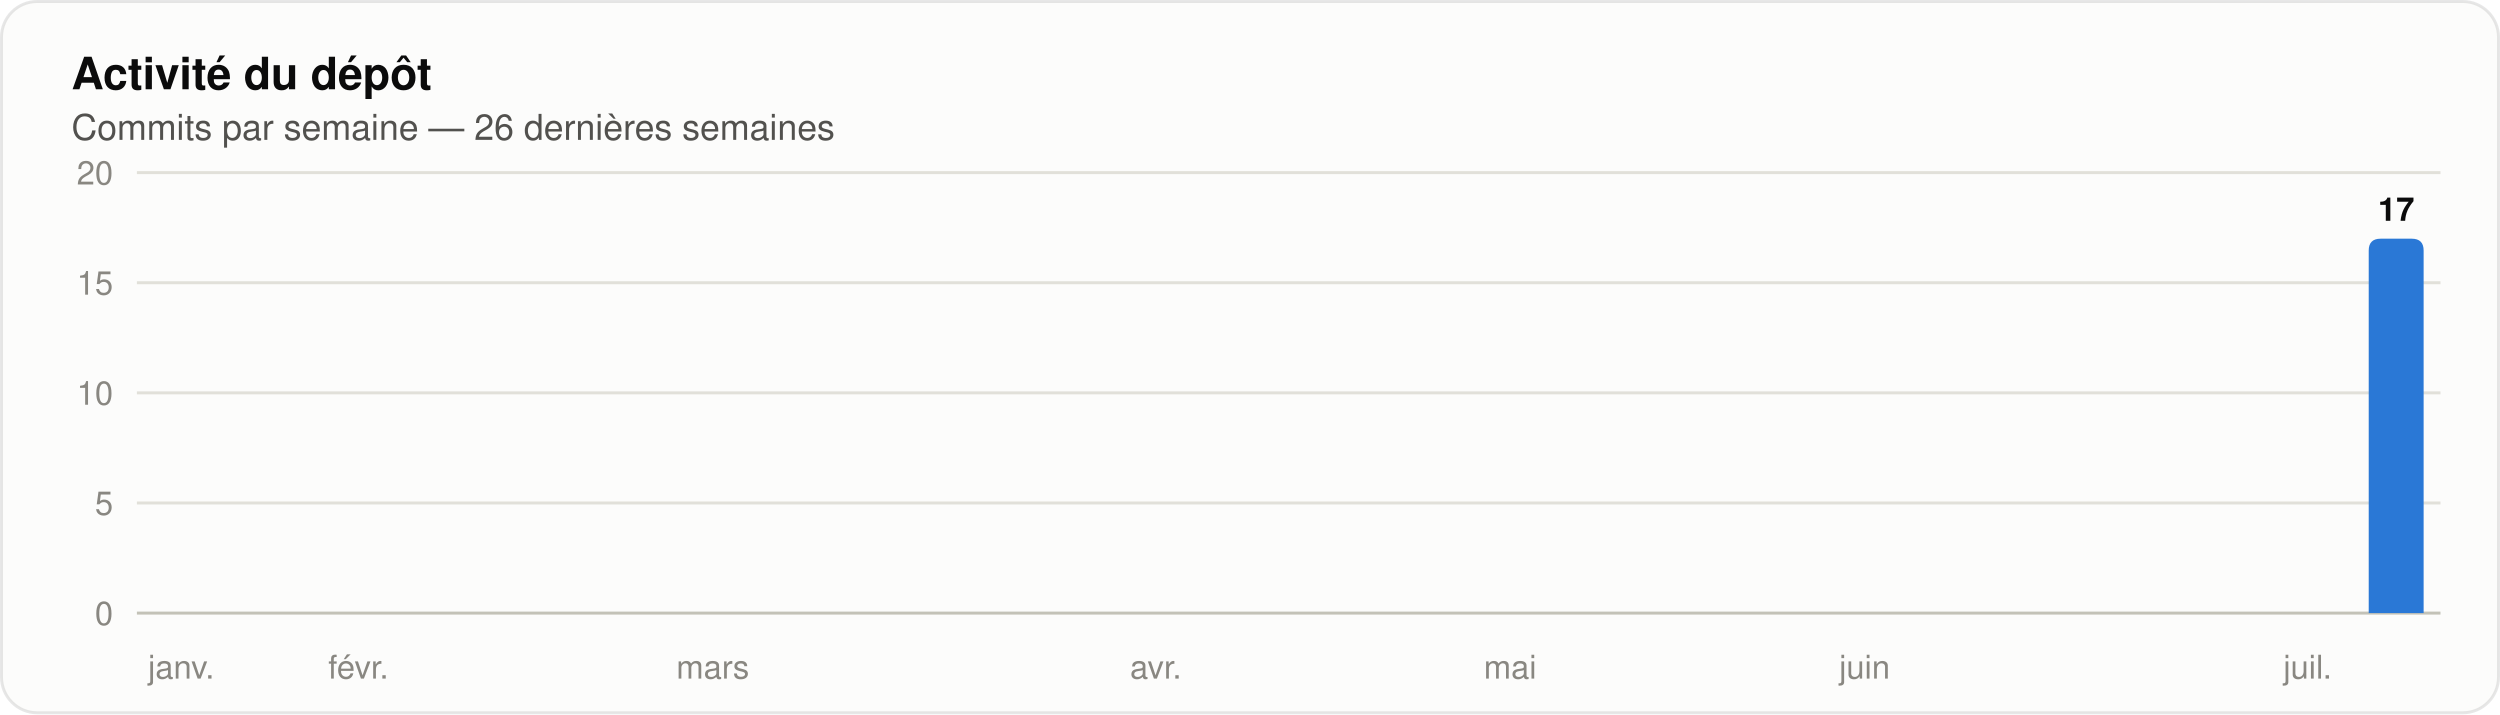
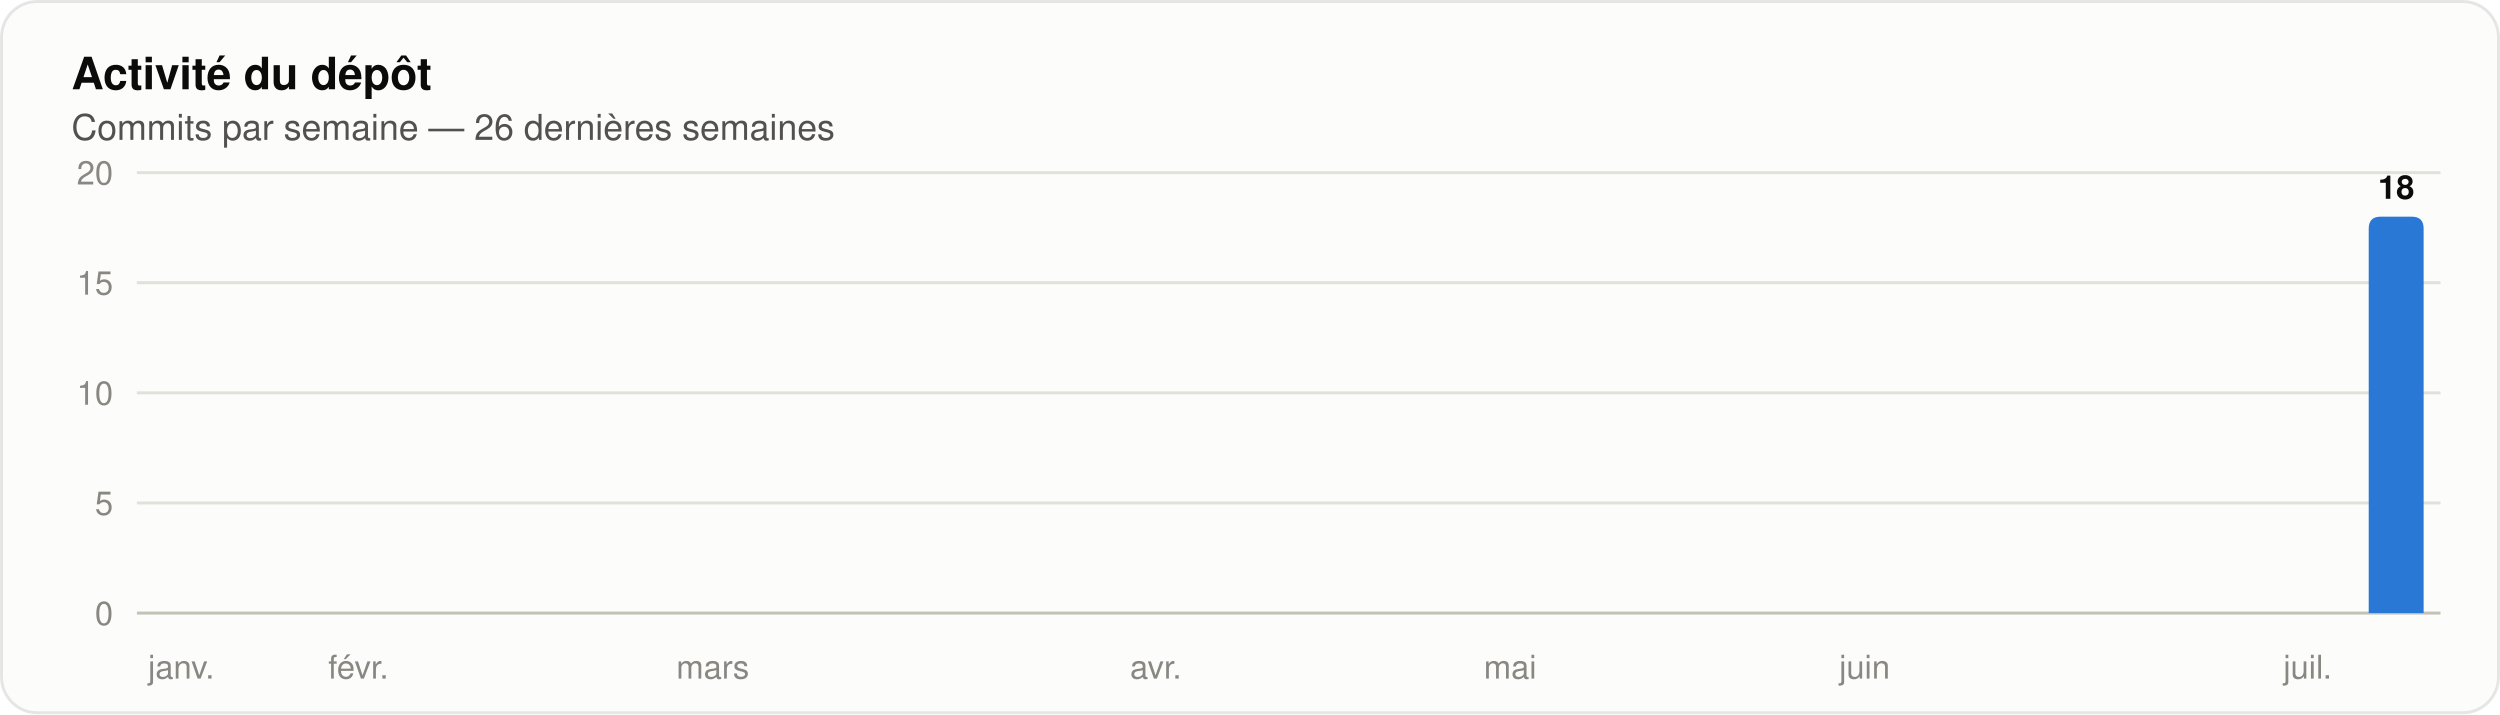
<svg xmlns="http://www.w3.org/2000/svg" width="840" height="240" viewBox="0 0 840 240" role="img" aria-label="Histogramme des commits par semaine sur les 26 dernières semaines" font-family="system-ui, 'Segoe UI', Ubuntu, Helvetica, Arial, sans-serif">
  <rect x="0.5" y="0.5" width="839" height="239" rx="12" fill="#fcfcfb" stroke="rgba(11,11,11,0.10)" />
  <text x="24" y="30" font-size="15" fill="#0b0b0b" font-weight="600">Activité du dépôt</text>
  <text x="24" y="47" font-size="12" fill="#52514e">Commits par semaine — 26 dernières semaines</text>
  <line x1="46" y1="206.0" x2="820" y2="206.0" stroke="#c3c2b7" stroke-width="1" />
  <text x="38" y="210" font-size="11" fill="#898781" text-anchor="end" font-variant-numeric="tabular-nums">0</text>
  <line x1="46" y1="169.0" x2="820" y2="169.0" stroke="#e1e0d9" stroke-width="1" />
  <text x="38" y="173" font-size="11" fill="#898781" text-anchor="end" font-variant-numeric="tabular-nums">5</text>
  <line x1="46" y1="132.0" x2="820" y2="132.0" stroke="#e1e0d9" stroke-width="1" />
  <text x="38" y="136" font-size="11" fill="#898781" text-anchor="end" font-variant-numeric="tabular-nums">10</text>
  <line x1="46" y1="95.0" x2="820" y2="95.0" stroke="#e1e0d9" stroke-width="1" />
  <text x="38" y="99" font-size="11" fill="#898781" text-anchor="end" font-variant-numeric="tabular-nums">15</text>
  <line x1="46" y1="58.0" x2="820" y2="58.0" stroke="#e1e0d9" stroke-width="1" />
  <text x="38" y="62" font-size="11" fill="#898781" text-anchor="end" font-variant-numeric="tabular-nums">20</text>
  <text x="60.885" y="228" font-size="11" fill="#898781" text-anchor="middle">janv.</text>
  <text x="120.423" y="228" font-size="11" fill="#898781" text-anchor="middle">févr.</text>
  <text x="239.5" y="228" font-size="11" fill="#898781" text-anchor="middle">mars</text>
  <text x="388.346" y="228" font-size="11" fill="#898781" text-anchor="middle">avr.</text>
  <text x="507.423" y="228" font-size="11" fill="#898781" text-anchor="middle">mai</text>
  <text x="626.5" y="228" font-size="11" fill="#898781" text-anchor="middle">juin</text>
  <text x="775.346" y="228" font-size="11" fill="#898781" text-anchor="middle">juil.</text>
-   <path d="M 795.89 206.00 V 84.20 Q 795.89 80.20 799.89 80.20 H 810.34 Q 814.34 80.20 814.34 84.20 V 206.00 Z" fill="#2a78d6" />
-   <text x="805.115" y="74.2" font-size="11" fill="#0b0b0b" font-weight="600" text-anchor="middle">17</text>
+   <path d="M 795.89 206.00 V 76.80 Q 795.89 72.80 799.89 72.80 H 810.34 Q 814.34 72.80 814.34 76.80 V 206.00 Z" fill="#2a78d6" />
+   <text x="805.115" y="66.8" font-size="11" fill="#0b0b0b" font-weight="600" text-anchor="middle">18</text>
</svg>
